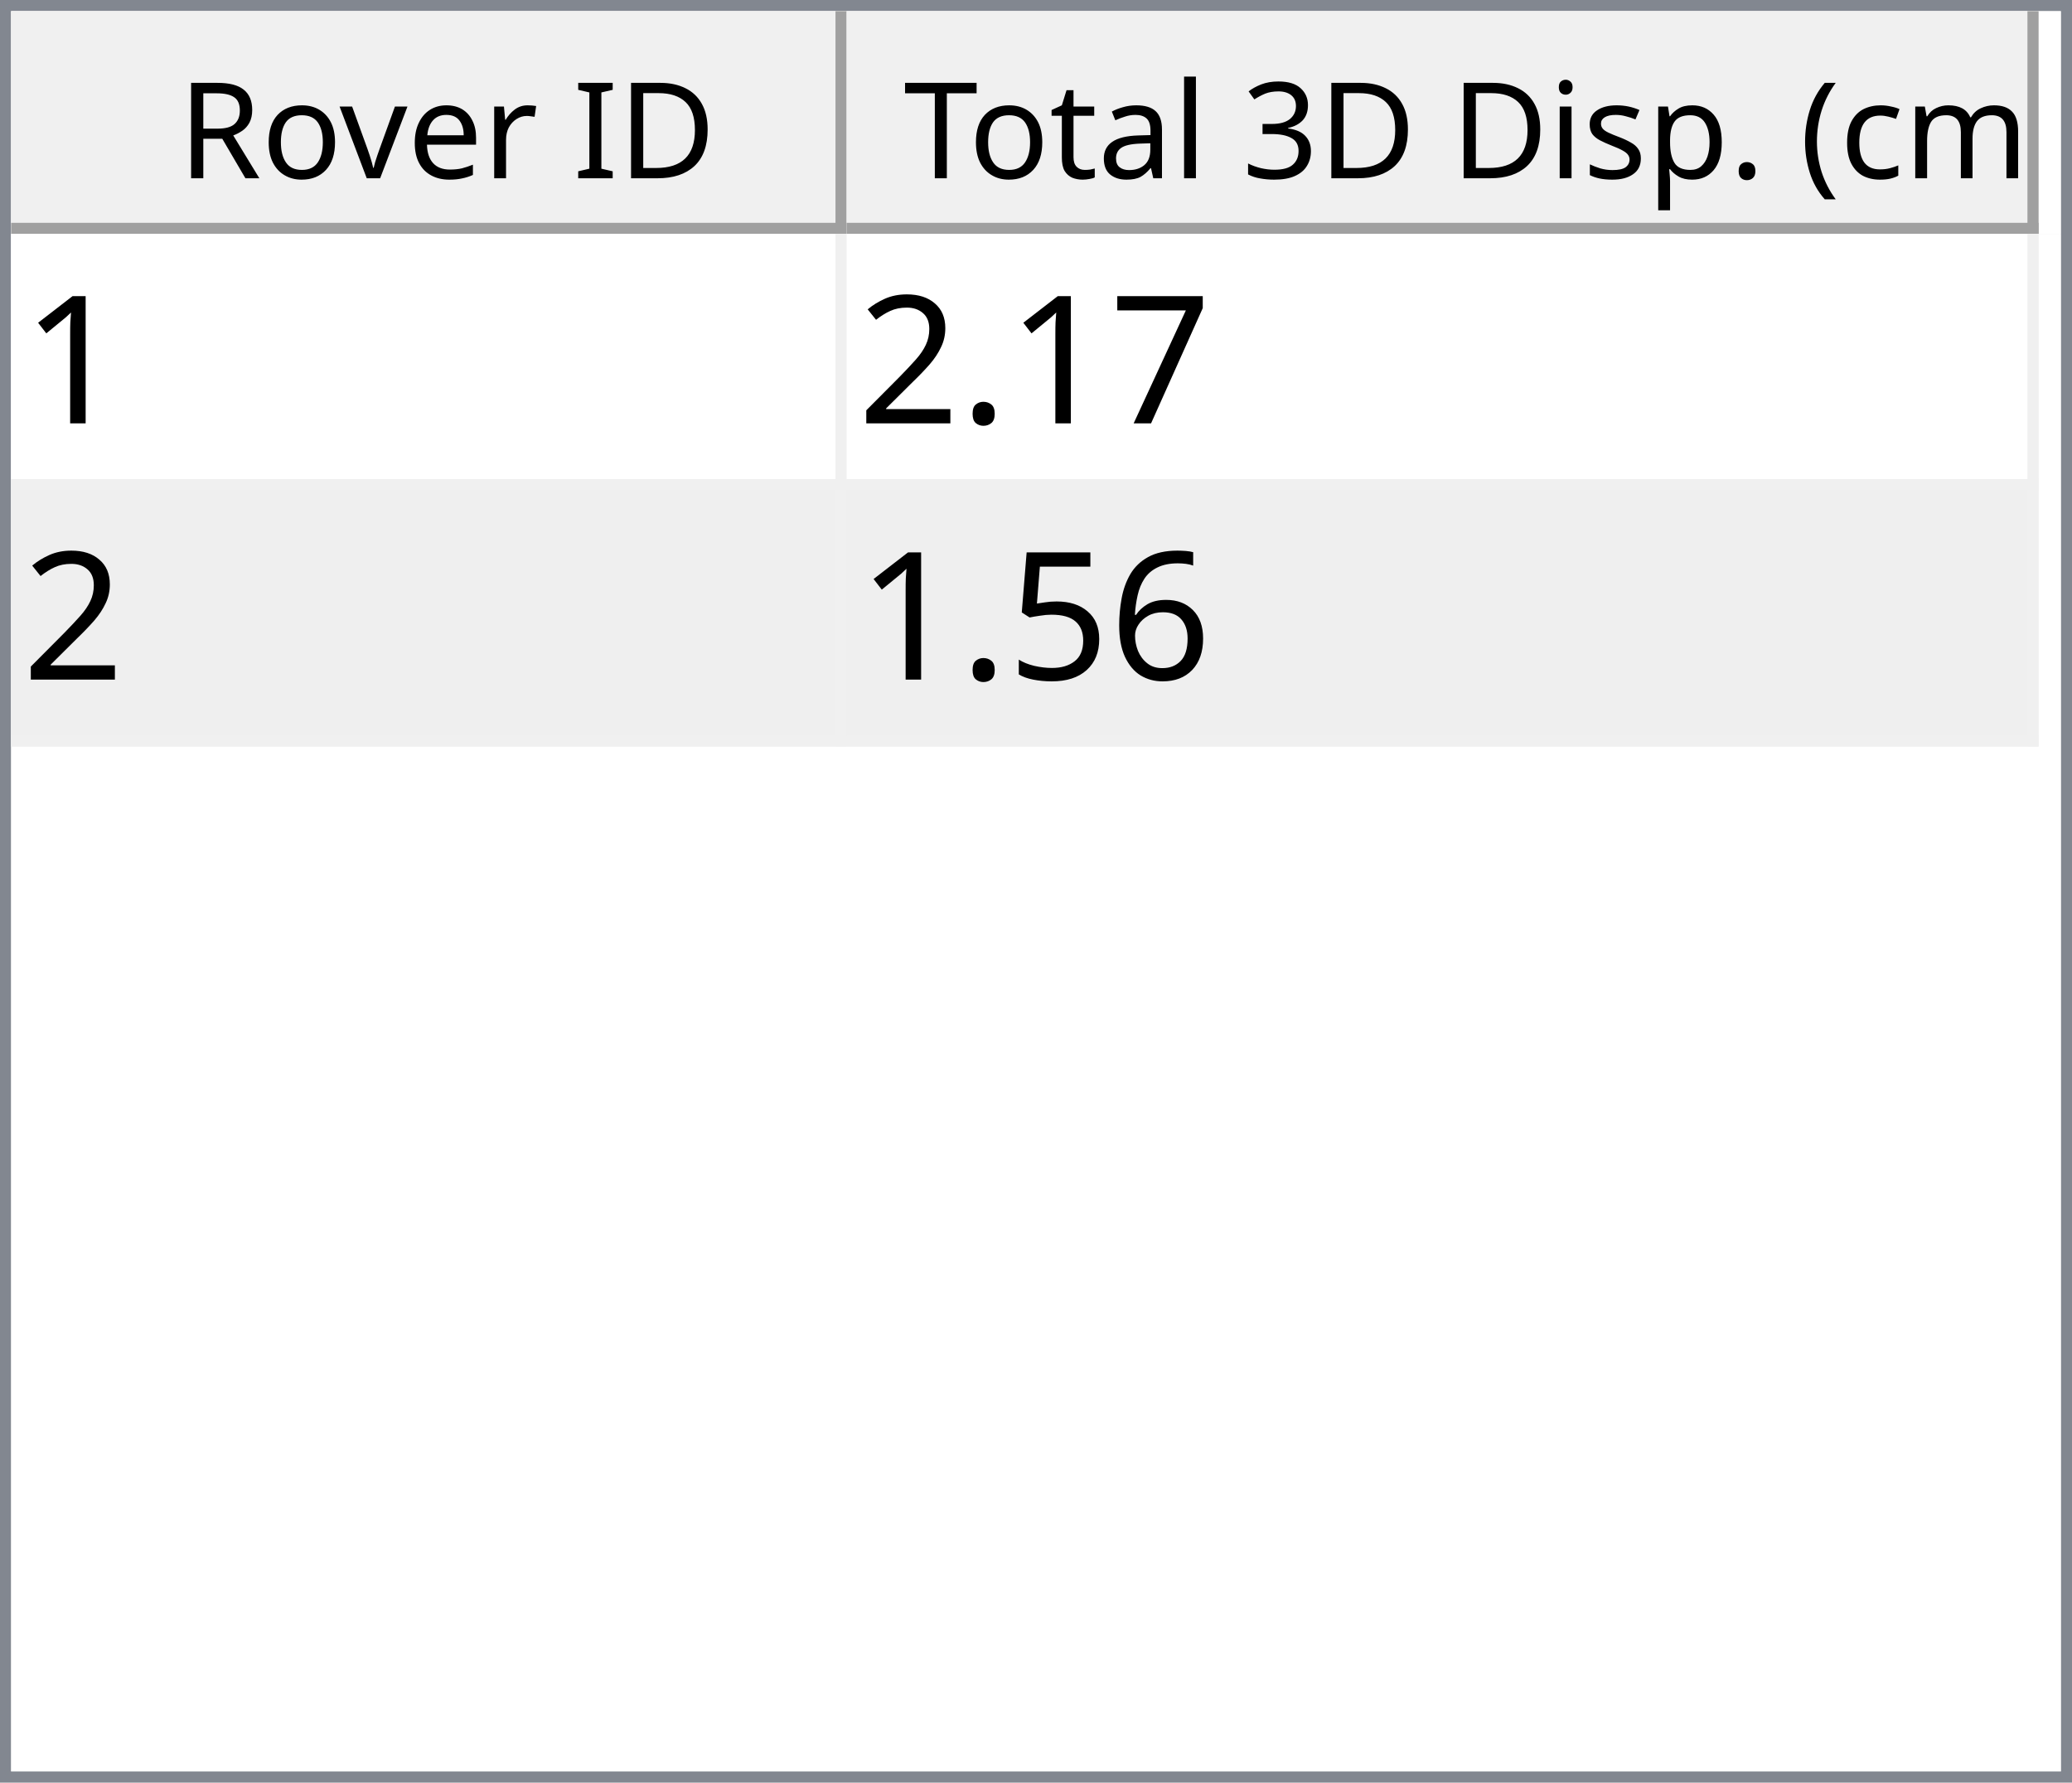
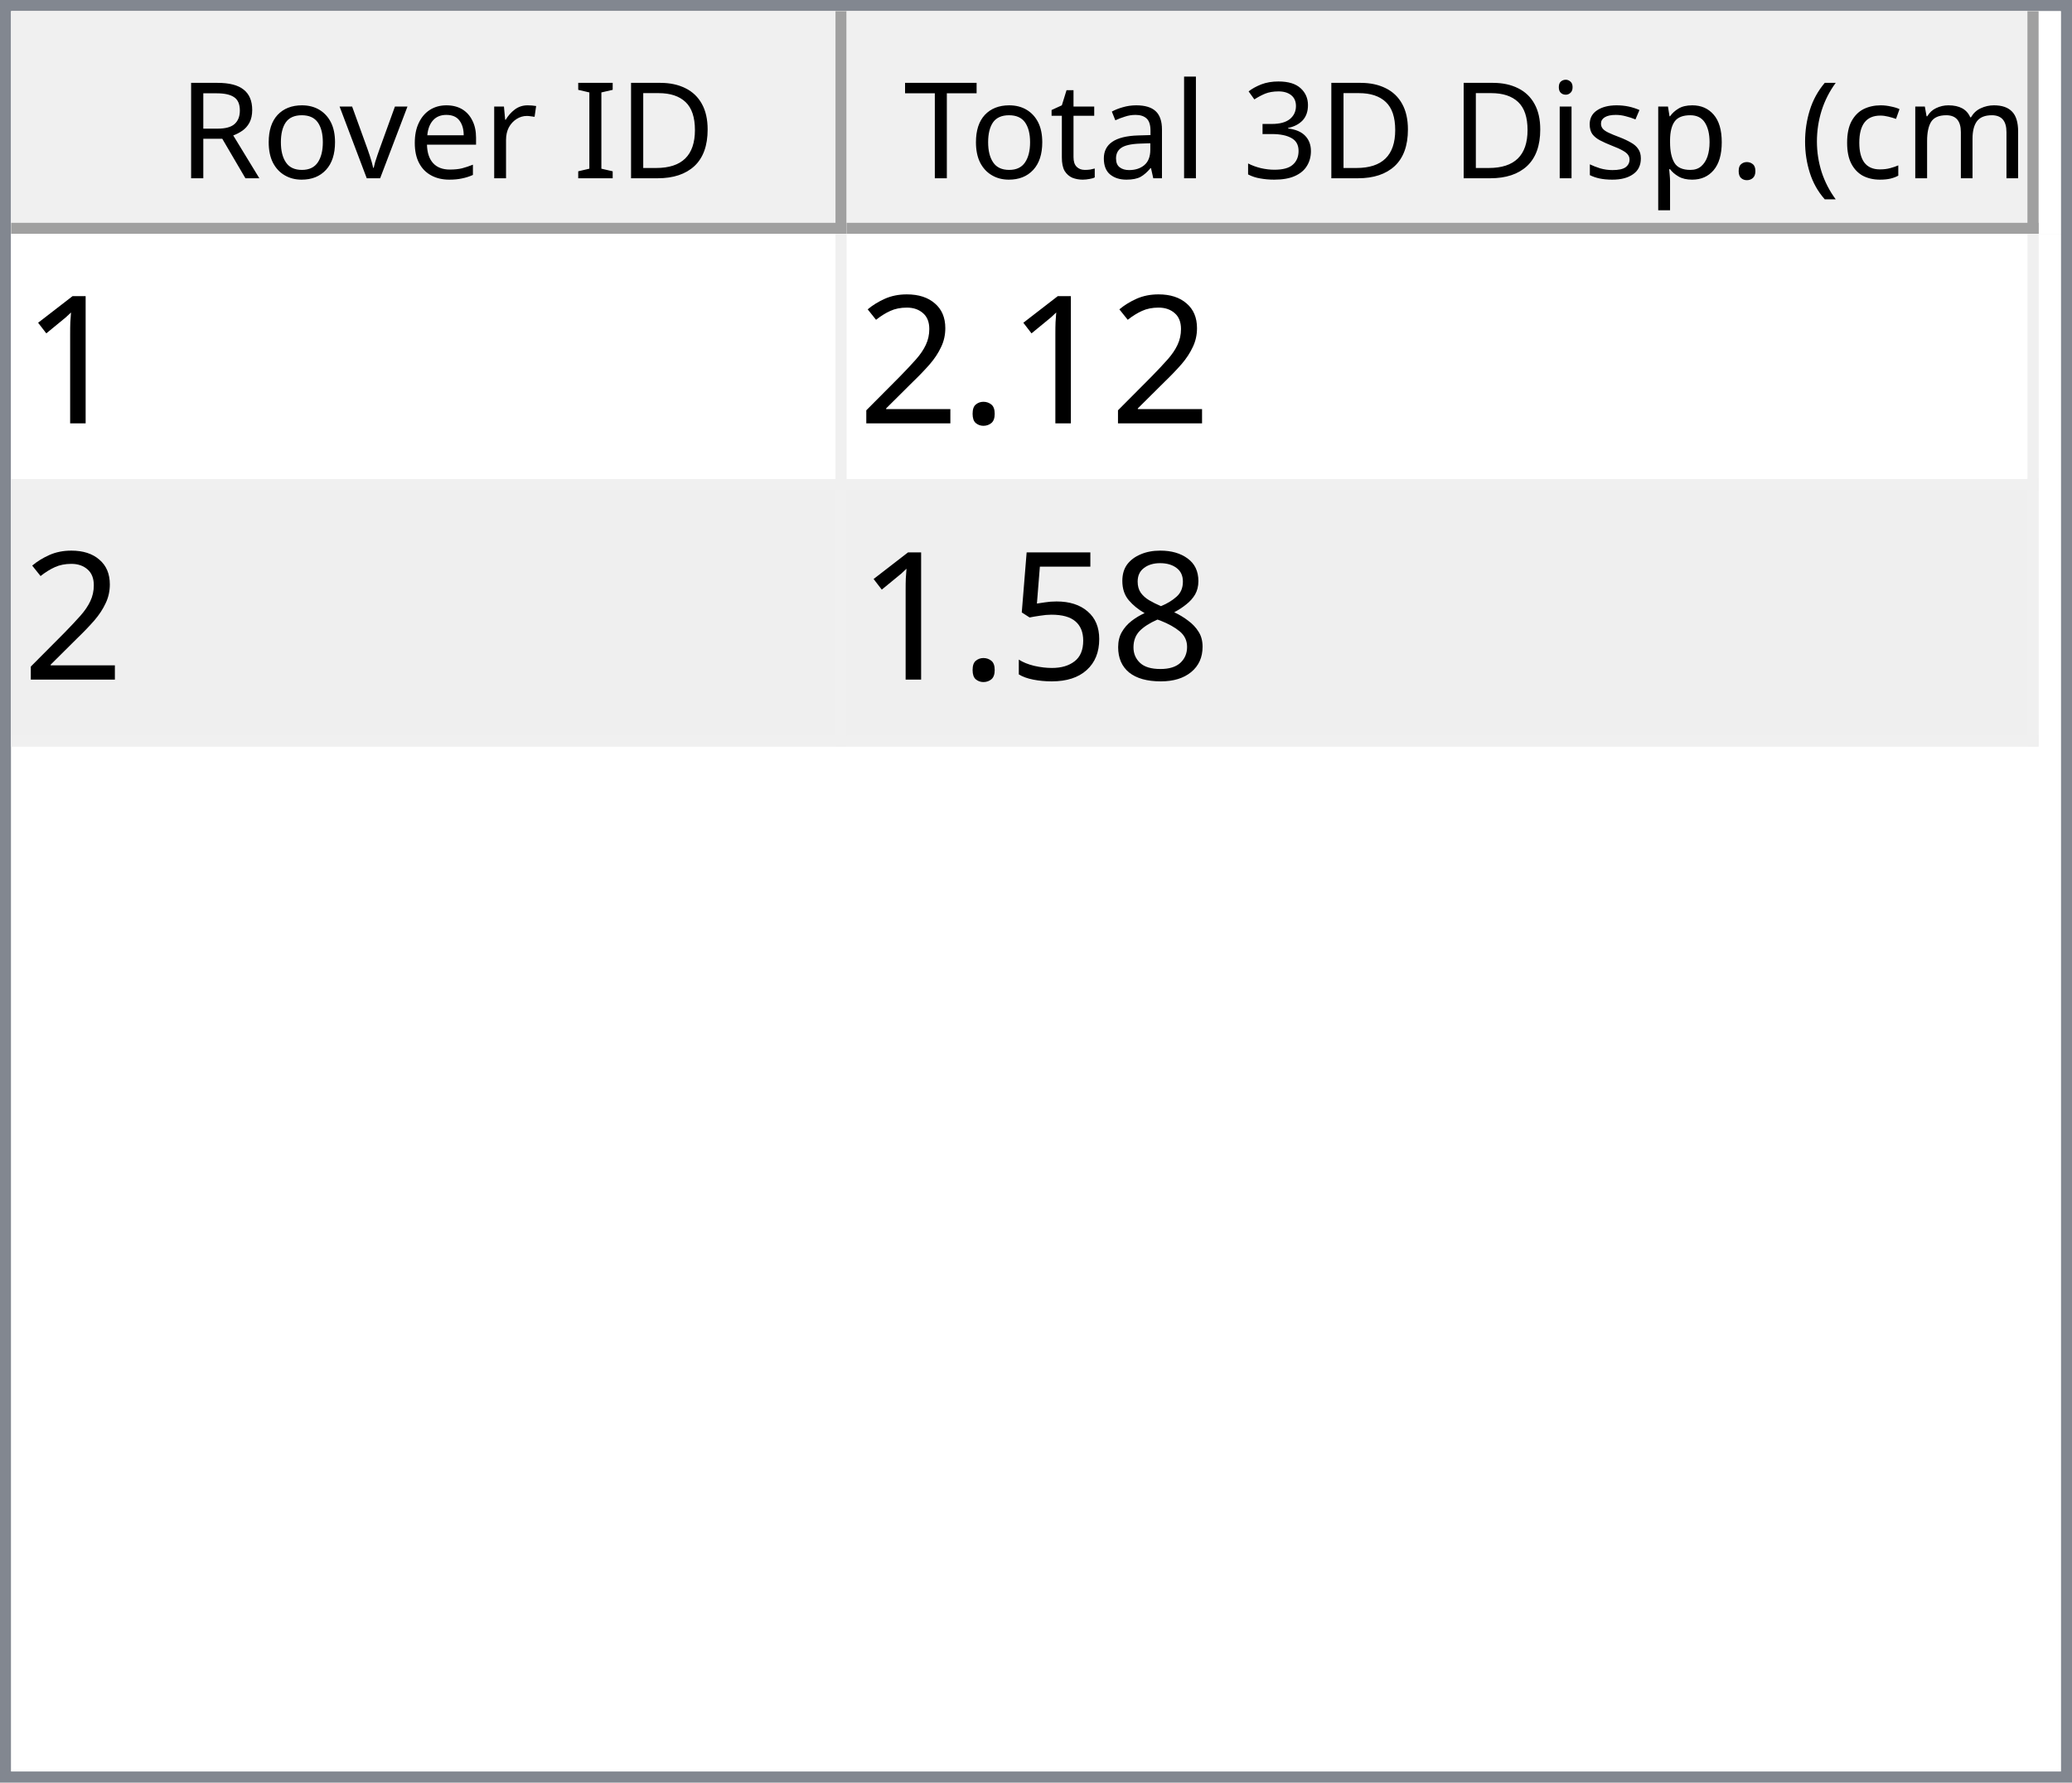
<svg xmlns="http://www.w3.org/2000/svg" style="fill-opacity:1; color-rendering:auto; color-interpolation:auto; text-rendering:auto; stroke:black; stroke-linecap:square; stroke-miterlimit:10; shape-rendering:auto; stroke-opacity:1; fill:black; stroke-dasharray:none; font-weight:normal; stroke-width:1; font-family:'Dialog'; font-style:normal; stroke-linejoin:miter; font-size:12px; stroke-dashoffset:0; image-rendering:auto;" width="186" height="160">
  <defs id="genericDefs" />
  <g>
    <defs id="defs1">
      <clipPath clipPathUnits="userSpaceOnUse" id="clipPath1">
        <path d="M0 0 L186 0 L186 160 L0 160 L0 0 Z" />
      </clipPath>
      <clipPath clipPathUnits="userSpaceOnUse" id="clipPath2">
        <path d="M0 0 L0 160 L186 160 L186 0 Z" />
      </clipPath>
      <clipPath clipPathUnits="userSpaceOnUse" id="clipPath3">
        <path d="M0 0 L0 20 L184 20 L184 0 Z" />
      </clipPath>
      <clipPath clipPathUnits="userSpaceOnUse" id="clipPath4">
        <path d="M0 0 L0 20 L75 20 L75 0 Z" />
      </clipPath>
      <clipPath clipPathUnits="userSpaceOnUse" id="clipPath5">
        <path d="M1 1 L1 19 L74 19 L74 1 Z" />
      </clipPath>
      <clipPath clipPathUnits="userSpaceOnUse" id="clipPath6">
        <path d="M0 0 L0 18 L73 18 L73 0 Z" />
      </clipPath>
      <clipPath clipPathUnits="userSpaceOnUse" id="clipPath7">
        <path d="M-0.5 -0.5 L-0.5 19.5 L74.5 19.5 L74.5 -0.5 Z" />
      </clipPath>
      <clipPath clipPathUnits="userSpaceOnUse" id="clipPath8">
        <path d="M0 0 L0 20 L107 20 L107 0 Z" />
      </clipPath>
      <clipPath clipPathUnits="userSpaceOnUse" id="clipPath9">
        <path d="M1 1 L1 19 L106 19 L106 1 Z" />
      </clipPath>
      <clipPath clipPathUnits="userSpaceOnUse" id="clipPath10">
        <path d="M0 0 L0 18 L105 18 L105 0 Z" />
      </clipPath>
      <clipPath clipPathUnits="userSpaceOnUse" id="clipPath11">
        <path d="M-0.5 -0.5 L-0.5 19.5 L106.5 19.5 L106.5 -0.5 Z" />
      </clipPath>
      <clipPath clipPathUnits="userSpaceOnUse" id="clipPath12">
        <path d="M0 0 L0 138 L184 138 L184 0 Z" />
      </clipPath>
      <clipPath clipPathUnits="userSpaceOnUse" id="clipPath13">
        <path d="M0 0 L0 46 L182 46 L182 0 Z" />
      </clipPath>
      <clipPath clipPathUnits="userSpaceOnUse" id="clipPath14">
        <path d="M-0.5 -0.5 L-0.5 45.5 L181.5 45.5 L181.5 -0.5 Z" />
      </clipPath>
      <clipPath clipPathUnits="userSpaceOnUse" id="clipPath15">
        <path d="M0 0 L0 22 L74 22 L74 0 Z" />
      </clipPath>
      <clipPath clipPathUnits="userSpaceOnUse" id="clipPath16">
        <path d="M0 0 L0 22 L106 22 L106 0 Z" />
      </clipPath>
      <font horiz-adv-x="64.551" id="font1">
        <font-face ascent="107.91" descent="25.098" units-per-em="100" style="font-style:normal; font-family:Segoe UI; font-weight:normal;" />
        <missing-glyph horiz-adv-x="64.551" d="M8.109 0 L8.109 68.266 L56.453 68.266 L56.453 0 L8.109 0 ZM15.328 7.234 L49.219 7.234 L49.219 61.031 L15.328 61.031 L15.328 7.234 Z" />
        <glyph unicode="D" horiz-adv-x="70.117" d="M9.188 0 L9.188 70.016 L28.516 70.016 Q65.531 70.016 65.531 35.891 Q65.531 19.672 55.25 9.836 Q44.969 0 27.734 0 L9.188 0 ZM17.391 62.594 L17.391 7.422 L27.828 7.422 Q41.609 7.422 49.273 14.797 Q56.938 22.172 56.938 35.688 Q56.938 62.594 28.328 62.594 L17.391 62.594 Z" />
        <glyph unicode="I" horiz-adv-x="26.611" d="M17.391 0 L9.188 0 L9.188 70.016 L17.391 70.016 L17.391 0 Z" />
        <glyph unicode=" " horiz-adv-x="27.393" d="" />
        <glyph unicode="r" horiz-adv-x="34.766" d="M34.188 41.891 Q32.078 43.5 28.125 43.5 Q23 43.5 19.555 38.672 Q16.109 33.844 16.109 25.484 L16.109 0 L8.109 0 L8.109 50 L16.109 50 L16.109 39.703 L16.312 39.703 Q18.016 44.969 21.531 47.922 Q25.047 50.875 29.391 50.875 Q32.516 50.875 34.188 50.203 L34.188 41.891 Z" />
        <glyph unicode="e" horiz-adv-x="52.295" d="M48.297 23 L12.984 23 Q13.188 14.656 17.484 10.109 Q21.781 5.562 29.297 5.562 Q37.75 5.562 44.828 11.141 L44.828 3.609 Q38.234 -1.172 27.391 -1.172 Q16.797 -1.172 10.742 5.641 Q4.688 12.453 4.688 24.812 Q4.688 36.469 11.305 43.82 Q17.922 51.172 27.734 51.172 Q37.547 51.172 42.922 44.828 Q48.297 38.484 48.297 27.203 L48.297 23 ZM40.094 29.781 Q40.047 36.719 36.75 40.578 Q33.453 44.438 27.594 44.438 Q21.922 44.438 17.969 40.383 Q14.016 36.328 13.094 29.781 L40.094 29.781 Z" />
        <glyph unicode="v" horiz-adv-x="47.9" d="M47.406 50 L27.484 0 L19.625 0 L0.688 50 L9.469 50 L22.172 13.672 Q23.578 9.672 23.922 6.688 L24.125 6.688 Q24.609 10.453 25.688 13.484 L38.969 50 L47.406 50 Z" />
        <glyph unicode="o" horiz-adv-x="58.594" d="M29 -1.172 Q17.922 -1.172 11.305 5.836 Q4.688 12.844 4.688 24.422 Q4.688 37.016 11.57 44.094 Q18.453 51.172 30.172 51.172 Q41.359 51.172 47.633 44.289 Q53.906 37.406 53.906 25.203 Q53.906 13.234 47.141 6.031 Q40.375 -1.172 29 -1.172 ZM29.594 44.438 Q21.875 44.438 17.383 39.188 Q12.891 33.938 12.891 24.703 Q12.891 15.828 17.43 10.695 Q21.969 5.562 29.594 5.562 Q37.359 5.562 41.531 10.594 Q45.703 15.625 45.703 24.906 Q45.703 34.281 41.531 39.359 Q37.359 44.438 29.594 44.438 Z" />
        <glyph unicode="R" horiz-adv-x="59.814" d="M59.375 0 L49.609 0 L37.891 19.625 Q36.281 22.359 34.766 24.289 Q33.25 26.219 31.664 27.438 Q30.078 28.656 28.25 29.219 Q26.422 29.781 24.125 29.781 L17.391 29.781 L17.391 0 L9.188 0 L9.188 70.016 L30.078 70.016 Q34.672 70.016 38.555 68.867 Q42.438 67.719 45.289 65.375 Q48.141 63.031 49.758 59.547 Q51.375 56.062 51.375 51.375 Q51.375 47.703 50.273 44.656 Q49.172 41.609 47.148 39.211 Q45.125 36.812 42.266 35.133 Q39.406 33.453 35.844 32.516 L35.844 32.328 Q37.594 31.547 38.891 30.547 Q40.188 29.547 41.359 28.18 Q42.531 26.812 43.68 25.078 Q44.828 23.344 46.234 21.047 L59.375 0 ZM17.391 62.594 L17.391 37.203 L28.516 37.203 Q31.594 37.203 34.203 38.133 Q36.812 39.062 38.719 40.797 Q40.625 42.531 41.703 45.047 Q42.781 47.562 42.781 50.688 Q42.781 56.297 39.141 59.445 Q35.5 62.594 28.609 62.594 L17.391 62.594 Z" />
        <glyph unicode=")" horiz-adv-x="30.176" d="M8.297 -15.922 L1.172 -15.922 Q16.406 2.344 16.406 26.812 Q16.406 51.469 1.078 70.016 L8.297 70.016 Q23.531 52.156 23.531 26.703 Q23.531 1.375 8.297 -15.922 Z" />
        <glyph unicode="m" horiz-adv-x="86.133" d="M79.109 0 L71.094 0 L71.094 28.719 Q71.094 37.016 68.531 40.727 Q65.969 44.438 59.906 44.438 Q54.781 44.438 51.195 39.75 Q47.609 35.062 47.609 28.516 L47.609 0 L39.594 0 L39.594 29.688 Q39.594 44.438 28.219 44.438 Q22.953 44.438 19.531 40.016 Q16.109 35.594 16.109 28.516 L16.109 0 L8.109 0 L8.109 50 L16.109 50 L16.109 42.094 L16.312 42.094 Q21.625 51.172 31.844 51.172 Q36.969 51.172 40.773 48.312 Q44.578 45.453 46 40.828 Q51.562 51.172 62.594 51.172 Q79.109 51.172 79.109 30.812 L79.109 0 Z" />
        <glyph unicode="c" horiz-adv-x="46.191" d="M42.188 2.297 Q36.422 -1.172 28.516 -1.172 Q17.828 -1.172 11.258 5.789 Q4.688 12.75 4.688 23.828 Q4.688 36.188 11.766 43.68 Q18.844 51.172 30.672 51.172 Q37.25 51.172 42.281 48.734 L42.281 40.531 Q36.719 44.438 30.375 44.438 Q22.703 44.438 17.797 38.945 Q12.891 33.453 12.891 24.516 Q12.891 15.719 17.508 10.641 Q22.125 5.562 29.891 5.562 Q36.422 5.562 42.188 9.906 L42.188 2.297 Z" />
        <glyph unicode="(" horiz-adv-x="30.176" d="M29.109 -15.922 L21.969 -15.922 Q6.844 1.375 6.844 26.703 Q6.844 52.156 21.969 70.016 L29.203 70.016 Q13.875 51.469 13.875 26.812 Q13.875 2.344 29.109 -15.922 Z" />
        <glyph unicode="." horiz-adv-x="21.68" d="M10.891 -1.078 Q8.641 -1.078 7.055 0.539 Q5.469 2.156 5.469 4.391 Q5.469 6.641 7.055 8.273 Q8.641 9.906 10.891 9.906 Q13.188 9.906 14.797 8.273 Q16.406 6.641 16.406 4.391 Q16.406 2.156 14.797 0.539 Q13.188 -1.078 10.891 -1.078 Z" />
        <glyph unicode="p" horiz-adv-x="58.789" d="M16.312 7.234 L16.109 7.234 L16.109 -23 L8.109 -23 L8.109 50 L16.109 50 L16.109 41.219 L16.312 41.219 Q22.219 51.172 33.594 51.172 Q43.266 51.172 48.688 44.461 Q54.109 37.75 54.109 26.469 Q54.109 13.922 48 6.375 Q41.891 -1.172 31.297 -1.172 Q21.578 -1.172 16.312 7.234 ZM16.109 27.391 L16.109 20.406 Q16.109 14.203 20.141 9.883 Q24.172 5.562 30.375 5.562 Q37.641 5.562 41.773 11.133 Q45.906 16.703 45.906 26.609 Q45.906 34.969 42.047 39.703 Q38.188 44.438 31.594 44.438 Q24.609 44.438 20.359 39.578 Q16.109 34.719 16.109 27.391 Z" />
        <glyph unicode="s" horiz-adv-x="42.432" d="M5.078 1.812 L5.078 10.406 Q11.625 5.562 19.484 5.562 Q30.031 5.562 30.031 12.594 Q30.031 14.594 29.125 15.992 Q28.219 17.391 26.68 18.461 Q25.141 19.531 23.07 20.383 Q21 21.234 18.609 22.172 Q15.281 23.484 12.766 24.828 Q10.25 26.172 8.57 27.859 Q6.891 29.547 6.031 31.695 Q5.172 33.844 5.172 36.719 Q5.172 40.234 6.789 42.945 Q8.406 45.656 11.086 47.484 Q13.766 49.312 17.211 50.242 Q20.656 51.172 24.312 51.172 Q30.812 51.172 35.938 48.922 L35.938 40.828 Q30.422 44.438 23.25 44.438 Q21 44.438 19.195 43.922 Q17.391 43.406 16.094 42.477 Q14.797 41.547 14.086 40.258 Q13.375 38.969 13.375 37.406 Q13.375 35.453 14.086 34.133 Q14.797 32.812 16.164 31.789 Q17.531 30.766 19.484 29.938 Q21.438 29.109 23.922 28.125 Q27.25 26.859 29.883 25.516 Q32.516 24.172 34.375 22.484 Q36.234 20.797 37.234 18.602 Q38.234 16.406 38.234 13.375 Q38.234 9.672 36.602 6.938 Q34.969 4.203 32.234 2.398 Q29.5 0.594 25.93 -0.289 Q22.359 -1.172 18.453 -1.172 Q10.75 -1.172 5.078 1.812 Z" />
        <glyph unicode="i" horiz-adv-x="24.219" d="M12.203 62.703 Q10.062 62.703 8.547 64.164 Q7.031 65.625 7.031 67.875 Q7.031 70.125 8.547 71.609 Q10.062 73.094 12.203 73.094 Q14.406 73.094 15.945 71.609 Q17.484 70.125 17.484 67.875 Q17.484 65.719 15.945 64.211 Q14.406 62.703 12.203 62.703 ZM16.109 0 L8.109 0 L8.109 50 L16.109 50 L16.109 0 Z" />
        <glyph unicode="3" horiz-adv-x="53.906" d="M46.531 19.828 Q46.531 15.094 44.75 11.211 Q42.969 7.328 39.719 4.57 Q36.469 1.812 31.93 0.297 Q27.391 -1.219 21.922 -1.219 Q11.922 -1.219 6 2.594 L6 11.188 Q13.094 5.609 22.219 5.609 Q25.875 5.609 28.828 6.539 Q31.781 7.469 33.906 9.227 Q36.031 10.984 37.18 13.477 Q38.328 15.969 38.328 19.094 Q38.328 32.812 18.797 32.812 L12.984 32.812 L12.984 39.594 L18.5 39.594 Q35.797 39.594 35.797 52.484 Q35.797 64.406 22.609 64.406 Q15.188 64.406 8.688 59.422 L8.688 67.188 Q15.375 71.188 24.609 71.188 Q29 71.188 32.57 69.969 Q36.141 68.75 38.68 66.555 Q41.219 64.359 42.609 61.281 Q44 58.203 44 54.5 Q44 40.672 30.031 36.719 L30.031 36.531 Q33.594 36.141 36.625 34.797 Q39.656 33.453 41.852 31.305 Q44.047 29.156 45.289 26.25 Q46.531 23.344 46.531 19.828 Z" />
        <glyph unicode="l" horiz-adv-x="24.219" d="M16.109 0 L8.109 0 L8.109 74.031 L16.109 74.031 L16.109 0 Z" />
        <glyph unicode="a" horiz-adv-x="50.879" d="M43.891 0 L35.891 0 L35.891 7.812 L35.688 7.812 Q30.469 -1.172 20.312 -1.172 Q12.844 -1.172 8.617 2.781 Q4.391 6.734 4.391 13.281 Q4.391 27.297 20.906 29.594 L35.891 31.688 Q35.891 44.438 25.594 44.438 Q16.547 44.438 9.281 38.281 L9.281 46.484 Q16.656 51.172 26.266 51.172 Q43.891 51.172 43.891 32.516 L43.891 0 ZM35.891 25.297 L23.828 23.641 Q18.266 22.859 15.43 20.875 Q12.594 18.891 12.594 13.875 Q12.594 10.203 15.211 7.883 Q17.828 5.562 22.172 5.562 Q28.125 5.562 32.008 9.742 Q35.891 13.922 35.891 20.312 L35.891 25.297 Z" />
        <glyph unicode="t" horiz-adv-x="33.887" d="M31.297 0.484 Q28.469 -1.078 23.828 -1.078 Q10.688 -1.078 10.688 13.578 L10.688 43.172 L2.094 43.172 L2.094 50 L10.688 50 L10.688 62.203 L18.703 64.797 L18.703 50 L31.297 50 L31.297 43.172 L18.703 43.172 L18.703 14.984 Q18.703 9.969 20.414 7.82 Q22.125 5.672 26.078 5.672 Q29.109 5.672 31.297 7.328 L31.297 0.484 Z" />
        <glyph unicode="T" horiz-adv-x="52.393" d="M50.594 62.594 L30.375 62.594 L30.375 0 L22.172 0 L22.172 62.594 L2 62.594 L2 70.016 L50.594 70.016 L50.594 62.594 Z" />
      </font>
      <font horiz-adv-x="75.0" id="font2">
        <font-face ascent="100.537" descent="21.973" units-per-em="100" style="font-style:normal; font-family:sans-serif; font-weight:normal;" />
        <missing-glyph horiz-adv-x="75.0" d="M12.5 0 L12.5 62.5 L62.5 62.5 L62.5 0 L12.5 0 ZM14.062 1.562 L60.938 1.562 L60.938 60.938 L14.062 60.938 L14.062 1.562 Z" />
        <glyph unicode="1" horiz-adv-x="55.615" d="M37.25 0 L28.469 0 L28.469 56 Q25.297 52.984 20.141 49.953 Q14.984 46.922 10.891 45.406 L10.891 53.906 Q18.266 57.375 23.781 62.305 Q29.297 67.234 31.594 71.875 L37.25 71.875 L37.25 0 Z" />
-         <glyph unicode="7" horiz-adv-x="55.615" d="M4.734 62.203 L4.734 70.656 L51.078 70.656 L51.078 63.812 Q44.234 56.547 37.523 44.484 Q30.812 32.422 27.156 19.672 Q24.516 10.688 23.781 0 L14.75 0 Q14.891 8.453 18.062 20.414 Q21.234 32.375 27.172 43.484 Q33.109 54.594 39.797 62.203 L4.734 62.203 Z" />
        <glyph unicode="." horiz-adv-x="27.783" d="M9.078 0 L9.078 10.016 L19.094 10.016 L19.094 0 L9.078 0 Z" />
        <glyph unicode="2" horiz-adv-x="55.615" d="M50.344 8.453 L50.344 0 L3.031 0 Q2.938 3.172 4.047 6.109 Q5.859 10.938 9.836 15.625 Q13.812 20.312 21.344 26.469 Q33.016 36.031 37.117 41.625 Q41.219 47.219 41.219 52.203 Q41.219 57.422 37.477 61.008 Q33.734 64.594 27.734 64.594 Q21.391 64.594 17.578 60.789 Q13.766 56.984 13.719 50.25 L4.688 51.172 Q5.609 61.281 11.664 66.578 Q17.719 71.875 27.938 71.875 Q38.234 71.875 44.242 66.164 Q50.25 60.453 50.25 52 Q50.25 47.703 48.492 43.555 Q46.734 39.406 42.656 34.812 Q38.578 30.219 29.109 22.219 Q21.188 15.578 18.945 13.211 Q16.703 10.844 15.234 8.453 L50.344 8.453 Z" />
-         <glyph unicode="6" horiz-adv-x="55.615" d="M49.75 54.047 L41.016 53.375 Q39.844 58.547 37.703 60.891 Q34.125 64.656 28.906 64.656 Q24.703 64.656 21.531 62.312 Q17.391 59.281 14.992 53.469 Q12.594 47.656 12.5 36.922 Q15.672 41.75 20.266 44.094 Q24.859 46.438 29.891 46.438 Q38.672 46.438 44.852 39.969 Q51.031 33.5 51.031 23.25 Q51.031 16.5 48.125 10.719 Q45.219 4.938 40.141 1.859 Q35.062 -1.219 28.609 -1.219 Q17.625 -1.219 10.695 6.859 Q3.766 14.938 3.766 33.5 Q3.766 54.25 11.422 63.672 Q18.109 71.875 29.438 71.875 Q37.891 71.875 43.289 67.141 Q48.688 62.406 49.75 54.047 ZM13.875 23.188 Q13.875 18.656 15.797 14.508 Q17.719 10.359 21.188 8.18 Q24.656 6 28.469 6 Q34.031 6 38.039 10.492 Q42.047 14.984 42.047 22.703 Q42.047 30.125 38.086 34.398 Q34.125 38.672 28.125 38.672 Q22.172 38.672 18.023 34.398 Q13.875 30.125 13.875 23.188 Z" />
+         <glyph unicode="8" horiz-adv-x="55.615" d="M17.672 38.812 Q12.203 40.828 9.57 44.539 Q6.938 48.25 6.938 53.422 Q6.938 61.234 12.555 66.555 Q18.172 71.875 27.484 71.875 Q36.859 71.875 42.578 66.43 Q48.297 60.984 48.297 53.172 Q48.297 48.188 45.68 44.508 Q43.062 40.828 37.75 38.812 Q44.344 36.672 47.781 31.883 Q51.219 27.094 51.219 20.453 Q51.219 11.281 44.727 5.031 Q38.234 -1.219 27.641 -1.219 Q17.047 -1.219 10.547 5.055 Q4.047 11.328 4.047 20.703 Q4.047 27.688 7.594 32.398 Q11.141 37.109 17.672 38.812 ZM15.922 53.719 Q15.922 48.641 19.195 45.414 Q22.469 42.188 27.688 42.188 Q32.766 42.188 36.016 45.383 Q39.266 48.578 39.266 53.219 Q39.266 58.062 35.914 61.359 Q32.562 64.656 27.594 64.656 Q22.562 64.656 19.242 61.43 Q15.922 58.203 15.922 53.719 ZM13.094 20.656 Q13.094 16.891 14.875 13.375 Q16.656 9.859 20.172 7.93 Q23.688 6 27.734 6 Q34.031 6 38.133 10.055 Q42.234 14.109 42.234 20.359 Q42.234 26.703 38.016 30.859 Q33.797 35.016 27.438 35.016 Q21.234 35.016 17.164 30.914 Q13.094 26.812 13.094 20.656 Z" />
        <glyph unicode="5" horiz-adv-x="55.615" d="M4.156 18.75 L13.375 19.531 Q14.406 12.797 18.141 9.398 Q21.875 6 27.156 6 Q33.5 6 37.891 10.789 Q42.281 15.578 42.281 23.484 Q42.281 31 38.062 35.352 Q33.844 39.703 27 39.703 Q22.75 39.703 19.336 37.773 Q15.922 35.844 13.969 32.766 L5.719 33.844 L12.641 70.609 L48.25 70.609 L48.25 62.203 L19.672 62.203 L15.828 42.969 Q22.266 47.469 29.344 47.469 Q38.719 47.469 45.164 40.969 Q51.609 34.469 51.609 24.266 Q51.609 14.547 45.953 7.469 Q39.062 -1.219 27.156 -1.219 Q17.391 -1.219 11.211 4.25 Q5.031 9.719 4.156 18.75 Z" />
      </font>
    </defs>
    <g style="fill:white; stroke:white;">
      <rect x="0" y="0" width="186" style="clip-path:url(#clipPath1); stroke:none;" height="160" />
    </g>
    <g style="fill:white; text-rendering:optimizeSpeed; color-rendering:optimizeSpeed; image-rendering:optimizeSpeed; shape-rendering:crispEdges; stroke:white; color-interpolation:sRGB;">
      <rect x="0" width="186" height="160" y="0" style="stroke:none;" />
      <path style="stroke:none;" d="M0 160 L186 160 L186 0 L0 0 Z" />
    </g>
    <g style="fill:rgb(240,240,240); font-family:'Segoe UI'; stroke:rgb(240,240,240);">
      <rect x="0" y="0" width="186" style="clip-path:url(#clipPath2); stroke:none;" height="160" />
    </g>
    <g style="fill:rgb(130,135,144); font-family:'Segoe UI'; stroke:rgb(130,135,144);">
      <path d="M0 0 L186 0 L186 160 L0 160 L0 0 ZM1 1 L185 1 L185 159 L1 159 L1 1 Z" style="fill-rule:evenodd; clip-path:url(#clipPath2); stroke:none;" />
    </g>
    <g style="fill:white; font-family:'Segoe UI'; stroke:white;" transform="translate(1,1)">
      <rect x="0" y="0" width="184" style="clip-path:url(#clipPath3); stroke:none;" height="20" />
    </g>
    <g style="fill:rgb(240,240,240); font-family:'Segoe UI'; stroke:rgb(240,240,240);" transform="translate(1,1)">
      <rect x="0" y="0" width="75" style="clip-path:url(#clipPath4); stroke:none;" height="20" />
    </g>
    <g style="font-family:'Segoe UI';" transform="translate(2,2)">
      <text x="14" xml:space="preserve" y="14" style="clip-path:url(#clipPath6); stroke:none;">Rover ID</text>
    </g>
    <g style="fill:rgb(160,160,160); font-family:'Segoe UI'; stroke:rgb(160,160,160); stroke-linejoin:bevel;" transform="translate(1.5,1.5)">
      <line x1="74" x2="74" y1="0" style="fill:none; clip-path:url(#clipPath7);" y2="19" />
    </g>
    <g style="fill:rgb(160,160,160); font-family:'Segoe UI'; stroke:rgb(160,160,160); stroke-linejoin:bevel;" transform="matrix(1,0,0,1,1,1) translate(0.5,0.5)">
      <line x1="0" x2="74" y1="19" style="fill:none; clip-path:url(#clipPath7);" y2="19" />
    </g>
    <g style="fill:rgb(240,240,240); font-family:'Segoe UI'; stroke:rgb(240,240,240);" transform="translate(76,1)">
      <rect x="0" y="0" width="107" style="clip-path:url(#clipPath8); stroke:none;" height="20" />
    </g>
    <g style="font-family:'Segoe UI';" transform="translate(77,2)">
      <text x="1" xml:space="preserve" y="14" style="clip-path:url(#clipPath10); stroke:none;"> Total 3D Disp. (cm)</text>
    </g>
    <g style="fill:rgb(160,160,160); font-family:'Segoe UI'; stroke:rgb(160,160,160); stroke-linejoin:bevel;" transform="translate(76.5,1.5)">
      <line x1="106" x2="106" y1="0" style="fill:none; clip-path:url(#clipPath11);" y2="19" />
    </g>
    <g style="fill:rgb(160,160,160); font-family:'Segoe UI'; stroke:rgb(160,160,160); stroke-linejoin:bevel;" transform="matrix(1,0,0,1,76,1) translate(0.5,0.5)">
      <line x1="0" x2="106" y1="19" style="fill:none; clip-path:url(#clipPath11);" y2="19" />
    </g>
    <g style="fill:white; font-family:'Segoe UI'; stroke:white;" transform="translate(1,21)">
      <rect x="0" y="0" width="184" style="clip-path:url(#clipPath12); stroke:none;" height="138" />
    </g>
    <g style="fill:rgb(240,240,240); font-size:16px; font-family:sans-serif; stroke:rgb(240,240,240);" transform="translate(1,21)">
      <rect x="0" y="0" width="182" style="clip-path:url(#clipPath13); stroke:none;" height="46" />
      <line transform="translate(0.5,0.5)" x1="0" x2="181" y1="22" style="clip-path:url(#clipPath14); fill:none; stroke-linejoin:bevel;" y2="22" />
    </g>
    <g transform="matrix(1,0,0,1,1,21) translate(0.5,0.5)" style="fill:rgb(240,240,240); font-size:16px; font-family:sans-serif; stroke:rgb(240,240,240); stroke-linejoin:bevel;">
      <line x1="0" x2="181" y1="45" style="fill:none; clip-path:url(#clipPath14);" y2="45" />
    </g>
    <g transform="matrix(1,0,0,1,1,21) translate(0.5,0.5)" style="fill:rgb(240,240,240); font-size:16px; font-family:sans-serif; stroke:rgb(240,240,240); stroke-linejoin:bevel;">
      <line x1="74" x2="74" y1="0" style="fill:none; clip-path:url(#clipPath14);" y2="45" />
    </g>
    <g transform="matrix(1,0,0,1,1,21) translate(0.5,0.5)" style="fill:rgb(240,240,240); font-size:16px; font-family:sans-serif; stroke:rgb(240,240,240); stroke-linejoin:bevel;">
      <line x1="181" x2="181" y1="0" style="fill:none; clip-path:url(#clipPath14);" y2="45" />
    </g>
    <g style="fill:white; font-size:16px; font-family:sans-serif; stroke:white;" transform="matrix(1,0,0,1,1,21)">
      <rect x="0" y="0" width="74" style="clip-path:url(#clipPath15); stroke:none;" height="22" />
      <text x="1" y="17" style="fill:black; clip-path:url(#clipPath15); stroke:none;" xml:space="preserve">1</text>
    </g>
    <g style="fill:white; font-size:16px; font-family:sans-serif; stroke:white;" transform="matrix(1,0,0,1,1,21) translate(75,0)">
      <rect x="0" y="0" width="106" style="clip-path:url(#clipPath16); stroke:none;" height="22" />
-       <text x="1" y="17" style="fill:black; clip-path:url(#clipPath16); stroke:none;" xml:space="preserve">2.17</text>
+       <text x="1" y="17" style="fill:black; clip-path:url(#clipPath16); stroke:none;" xml:space="preserve">2.12</text>
    </g>
    <g style="fill:rgb(239,239,239); font-size:16px; font-family:sans-serif; stroke:rgb(239,239,239);" transform="matrix(1,0,0,1,1,21) translate(0,23)">
      <rect x="0" y="0" width="74" style="clip-path:url(#clipPath15); stroke:none;" height="22" />
      <text x="1" y="17" style="fill:black; clip-path:url(#clipPath15); stroke:none;" xml:space="preserve">2</text>
    </g>
    <g style="fill:rgb(239,239,239); font-size:16px; font-family:sans-serif; stroke:rgb(239,239,239);" transform="matrix(1,0,0,1,1,21) translate(75,23)">
      <rect x="0" y="0" width="106" style="clip-path:url(#clipPath16); stroke:none;" height="22" />
-       <text x="1" y="17" style="fill:black; clip-path:url(#clipPath16); stroke:none;" xml:space="preserve">1.56</text>
+       <text x="1" y="17" style="fill:black; clip-path:url(#clipPath16); stroke:none;" xml:space="preserve">1.58</text>
    </g>
  </g>
</svg>
